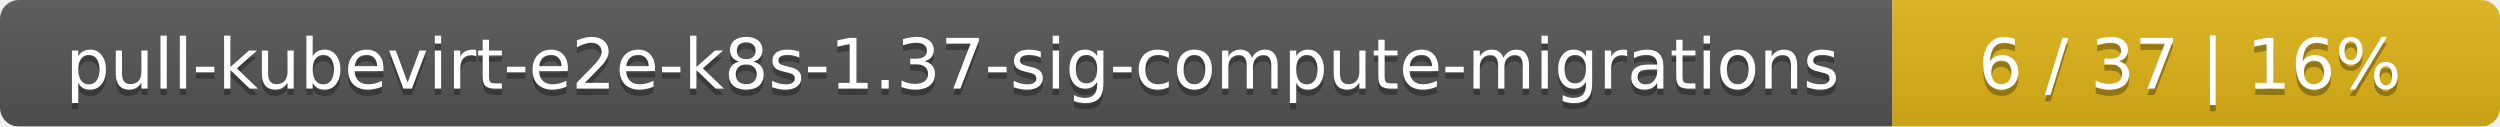
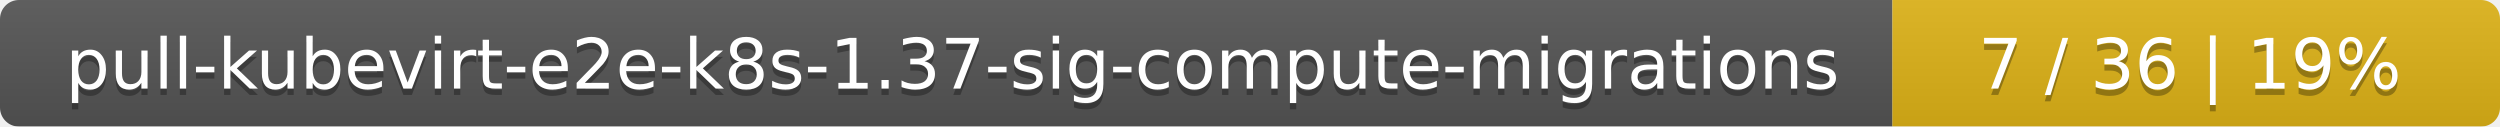
<svg xmlns="http://www.w3.org/2000/svg" width="395" height="20">
  <linearGradient id="smooth" x2="0" y2="100%">
    <stop offset="0" stop-color="#bbb" stop-opacity=".1" />
    <stop offset="1" stop-opacity=".1" />
  </linearGradient>
  <mask id="round">
    <rect width="395" height="20" rx="3" fill="#fff" />
  </mask>
  <g mask="url(#round)">
    <rect width="299" height="20" fill="#555" />
    <rect x="299" width="96" height="20" fill="#dfb317" />
    <rect width="395" height="20" fill="url(#smooth)" />
  </g>
  <g fill="#fff" text-anchor="middle" font-family="DejaVu Sans,Verdana,Geneva,sans-serif" font-size="11">
    <text x="150.5" y="15" fill="#010101" fill-opacity=".3">pull-kubevirt-e2e-k8s-1.37-sig-compute-migrations</text>
    <text x="150.5" y="14">pull-kubevirt-e2e-k8s-1.37-sig-compute-migrations</text>
-     <text x="346" y="15" fill="#010101" fill-opacity=".3">6 / 37    |    16%</text>
-     <text x="346" y="14">6 / 37    |    16%</text>
+     <text x="346" y="15" fill="#010101" fill-opacity=".3">7 / 36    |    19%</text>
+     <text x="346" y="14">7 / 36    |    19%</text>
  </g>
</svg>
